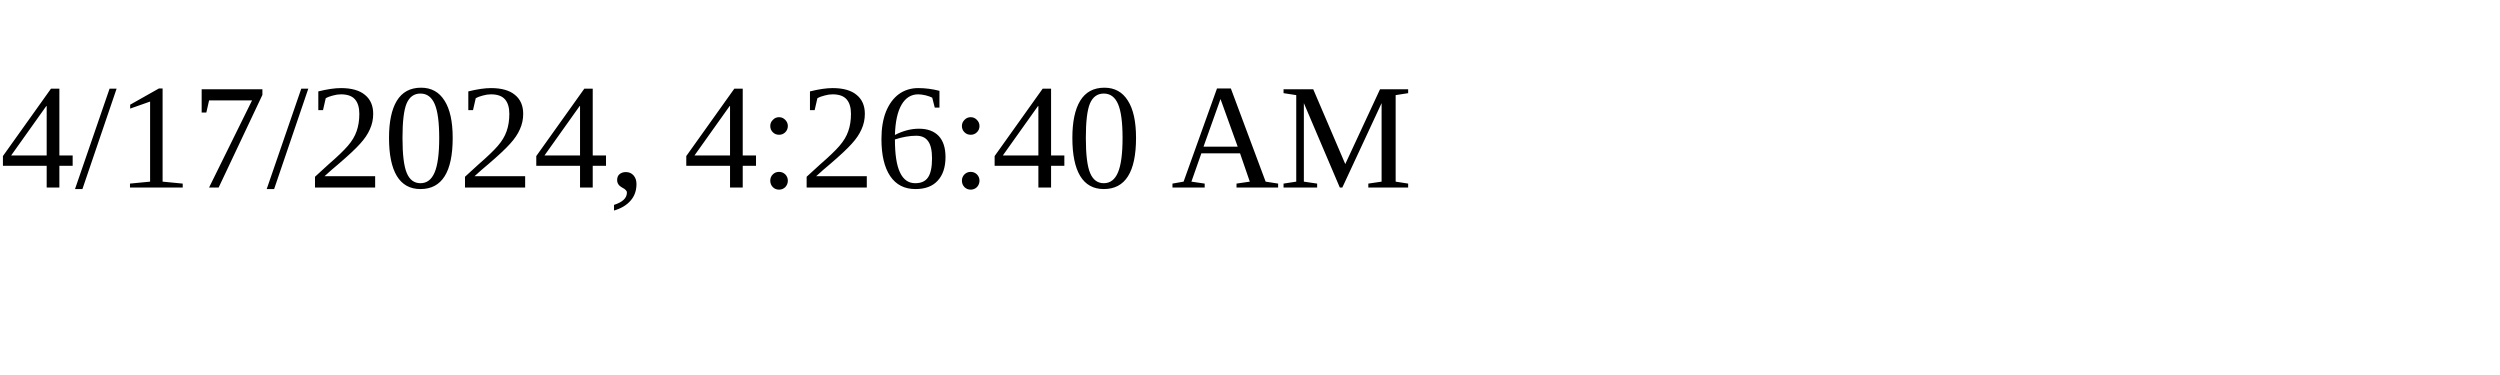
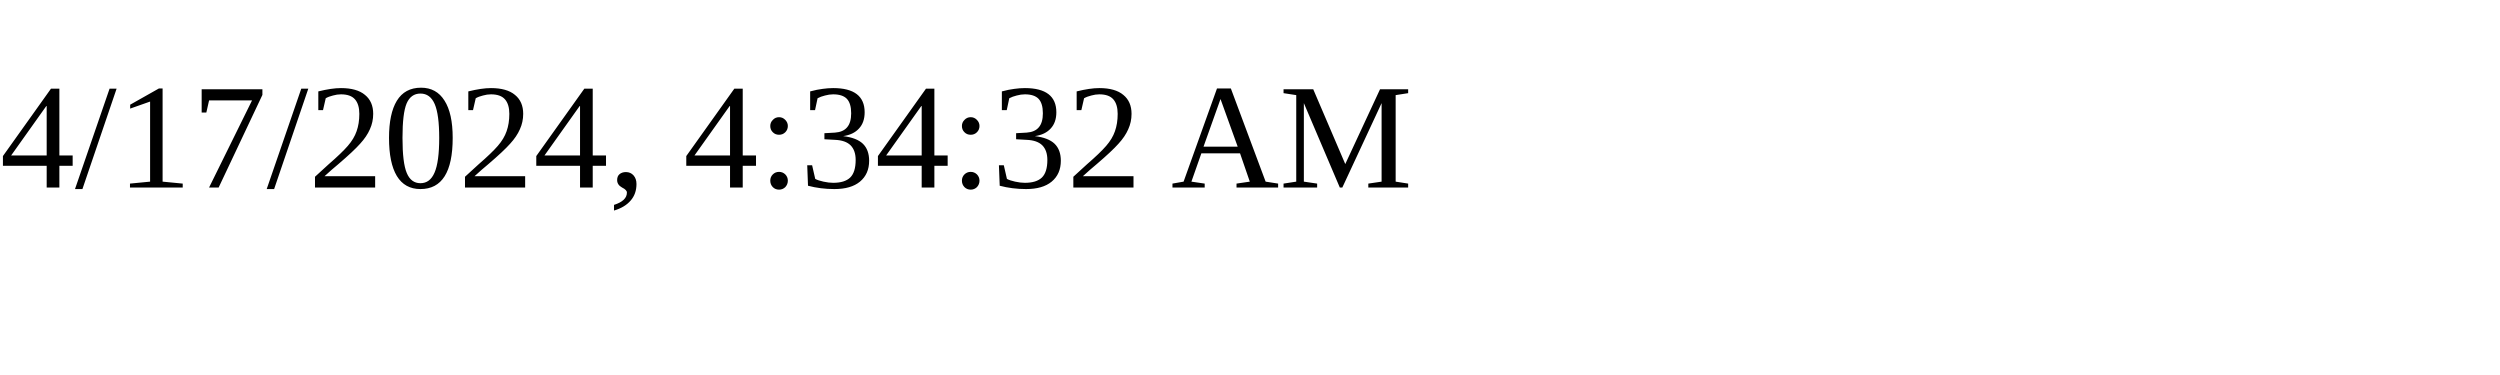
<svg xmlns="http://www.w3.org/2000/svg" height="30" width="200">
-   <text x="0" y="15">4/17/2024, 4:26:40 AM</text>
+   <text x="0" y="15">4/17/2024, 4:34:32 AM</text>
</svg>
